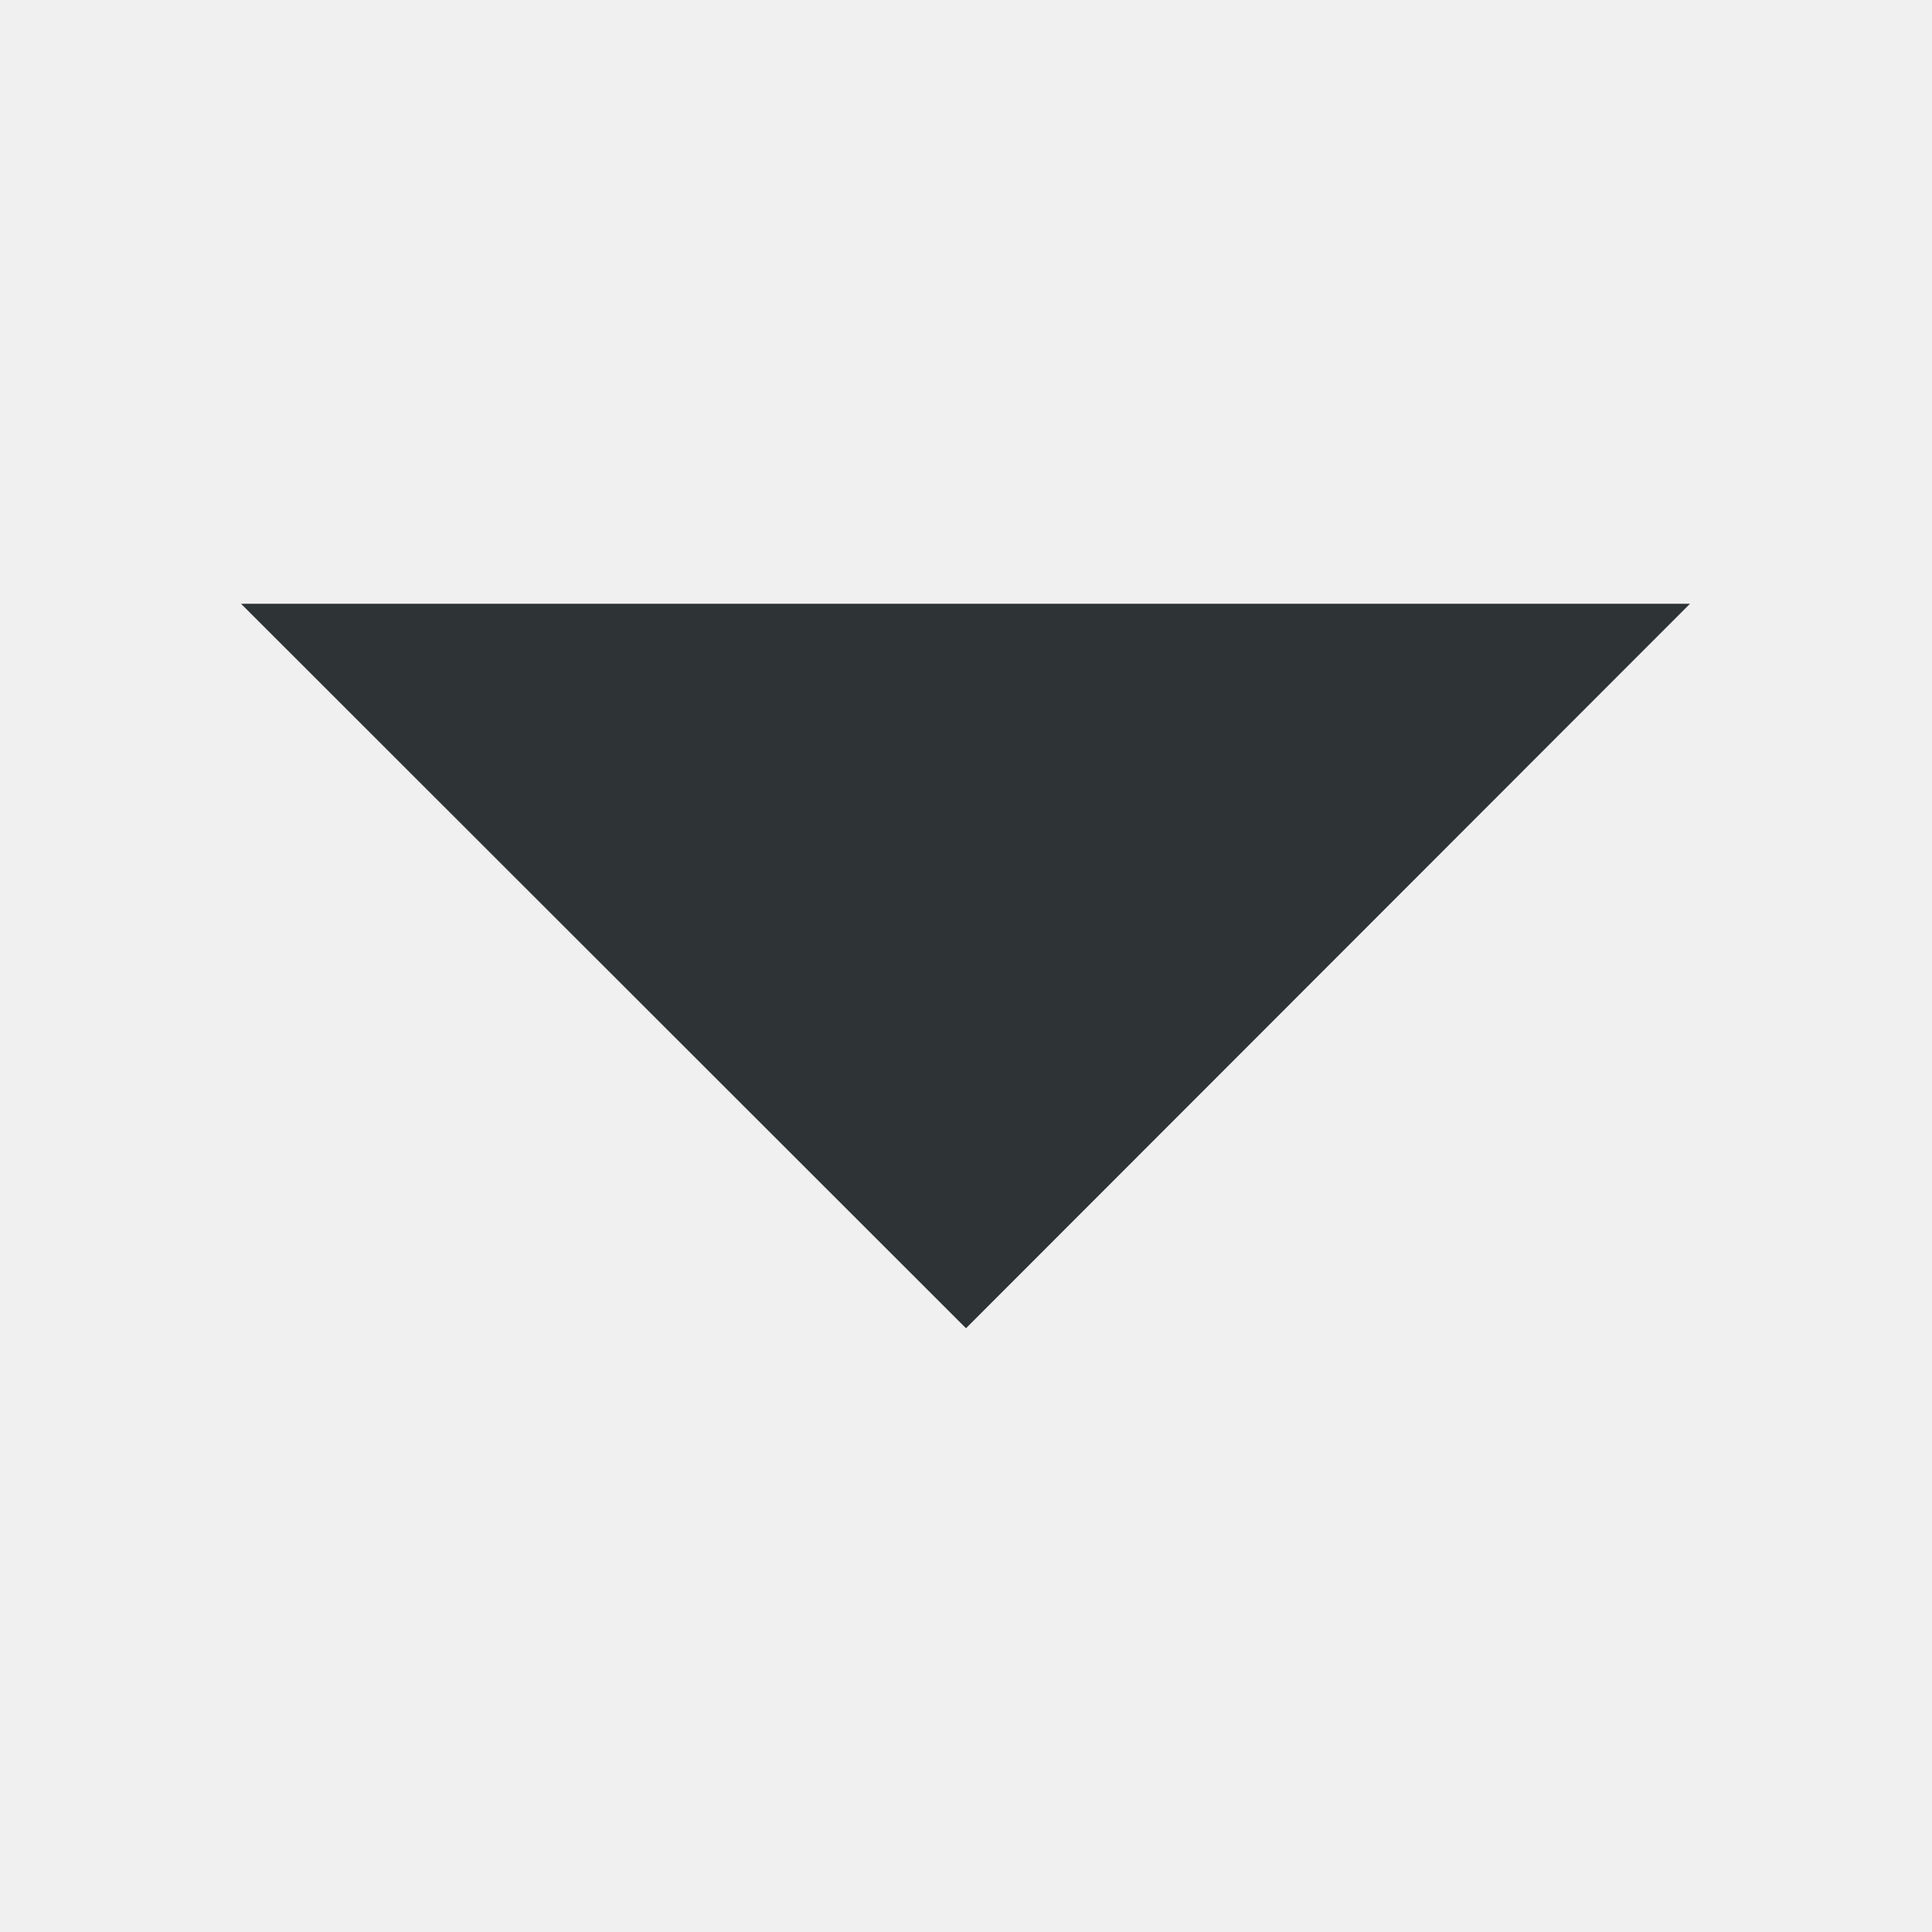
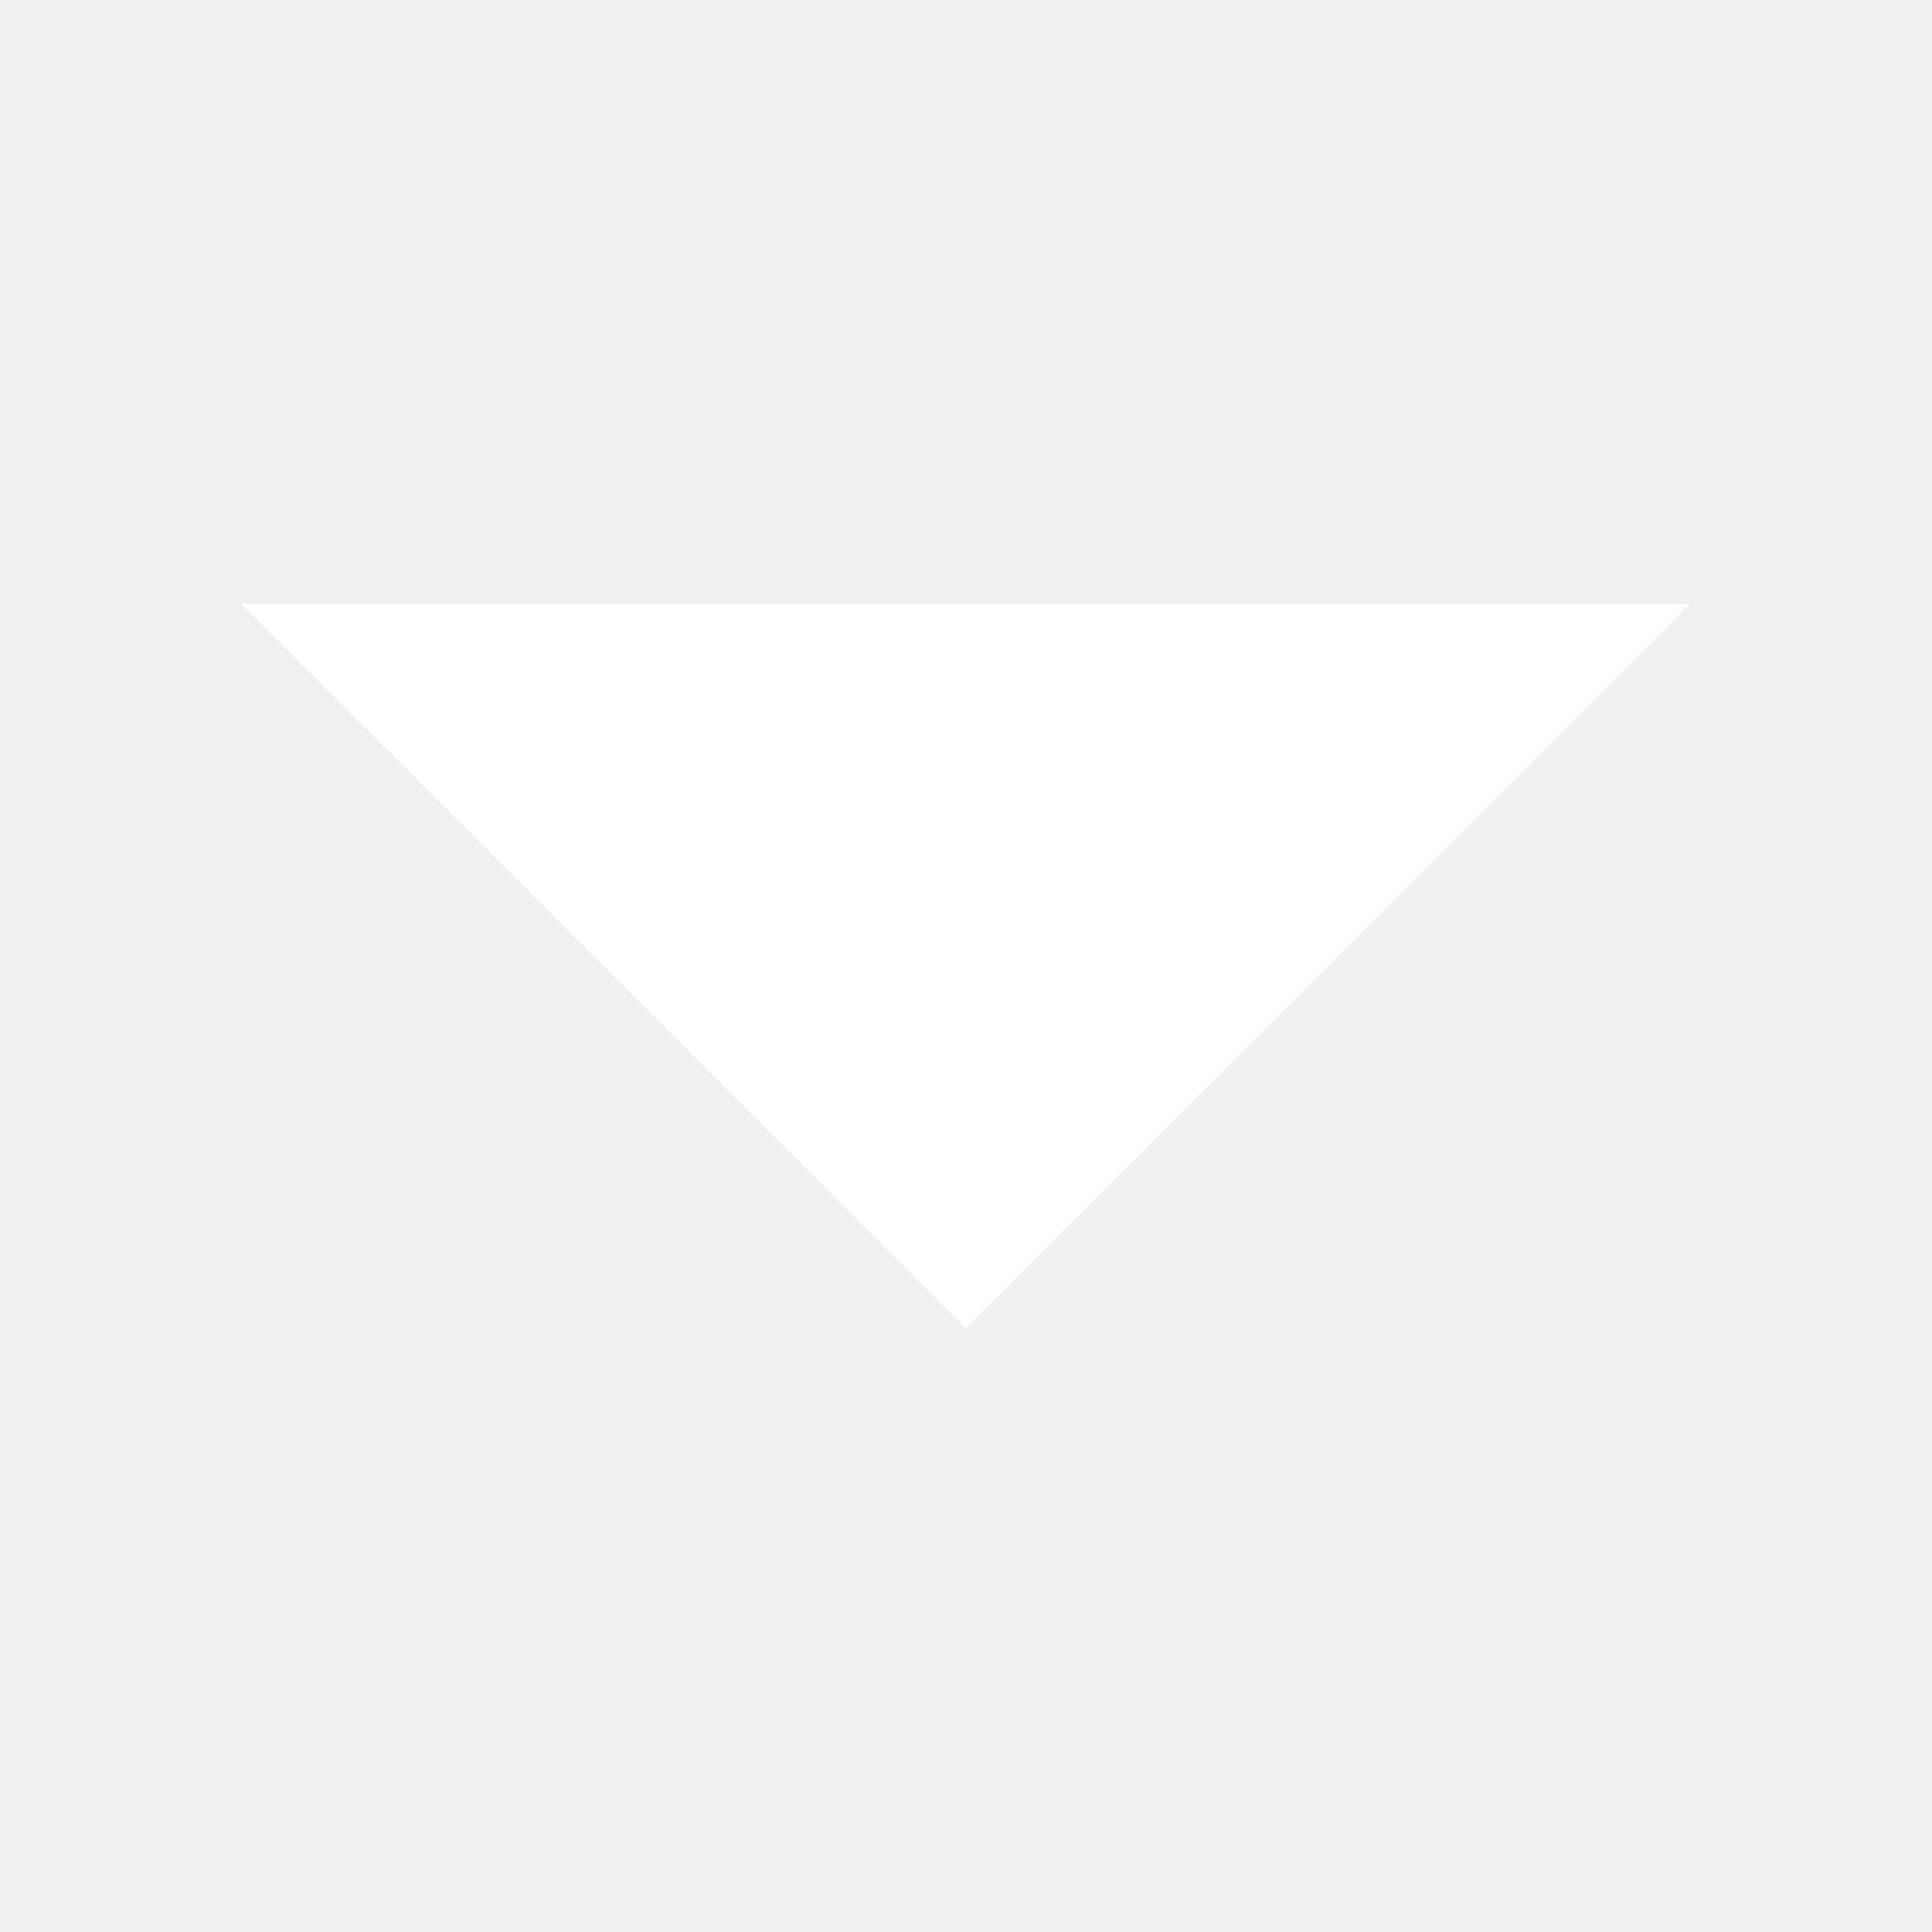
<svg xmlns="http://www.w3.org/2000/svg" height="16px" viewBox="0 0 16 16" width="16px">
-   <path d="m 13.996 5 l -5.996 6 l -6.004 -6 z m 0 0" fill="#2e3436" />
+   <path d="m 13.996 5 l -5.996 6 l -6.004 -6 z m 0 0" fill="#ffffff" />
</svg>
